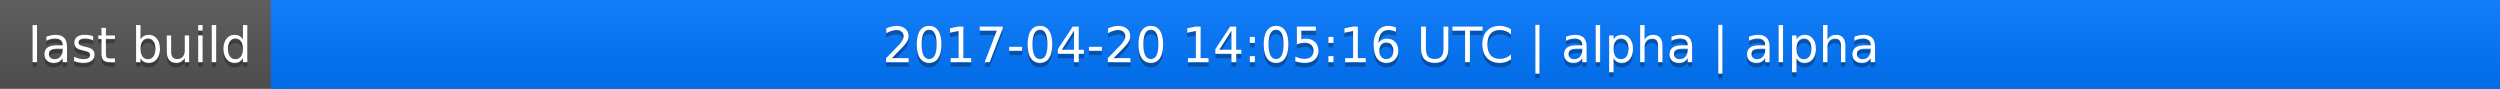
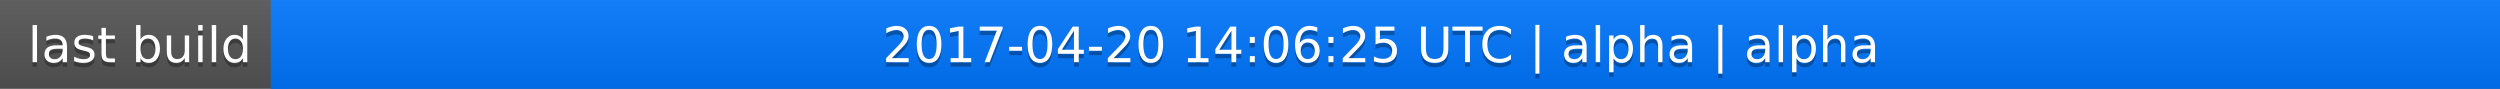
<svg xmlns="http://www.w3.org/2000/svg" width="563" height="20">
  <linearGradient id="a" x2="0" y2="100%">
    <stop offset="0" stop-color="#bbb" stop-opacity=".1" />
    <stop offset="1" stop-opacity=".1" />
  </linearGradient>
  <rect rx="0" width="563" height="20" fill="#555" />
  <rect rx="0" x="61" width="502" height="20" fill="#07f" />
  <path fill="#07f" d="M61 0h4v20h-4z" />
  <rect rx="0" width="563" height="20" fill="url(#a)" />
  <g fill="#fff" text-anchor="middle" font-family="DejaVu Sans,Verdana,Geneva,sans-serif" font-size="11">
    <text x="31.5" y="15" fill="#010101" fill-opacity=".3">last build</text>
    <text x="31.5" y="14">last build</text>
-     <text x="311" y="15" fill="#010101" fill-opacity=".3">2017-04-20 14:05:16 UTC | alpha | alpha</text>
-     <text x="311" y="14">2017-04-20 14:05:16 UTC | alpha | alpha</text>
+     <text x="311" y="15" fill="#010101" fill-opacity=".3">2017-04-20 14:06:25 UTC | alpha | alpha</text>
+     <text x="311" y="14">2017-04-20 14:06:25 UTC | alpha | alpha</text>
  </g>
</svg>
